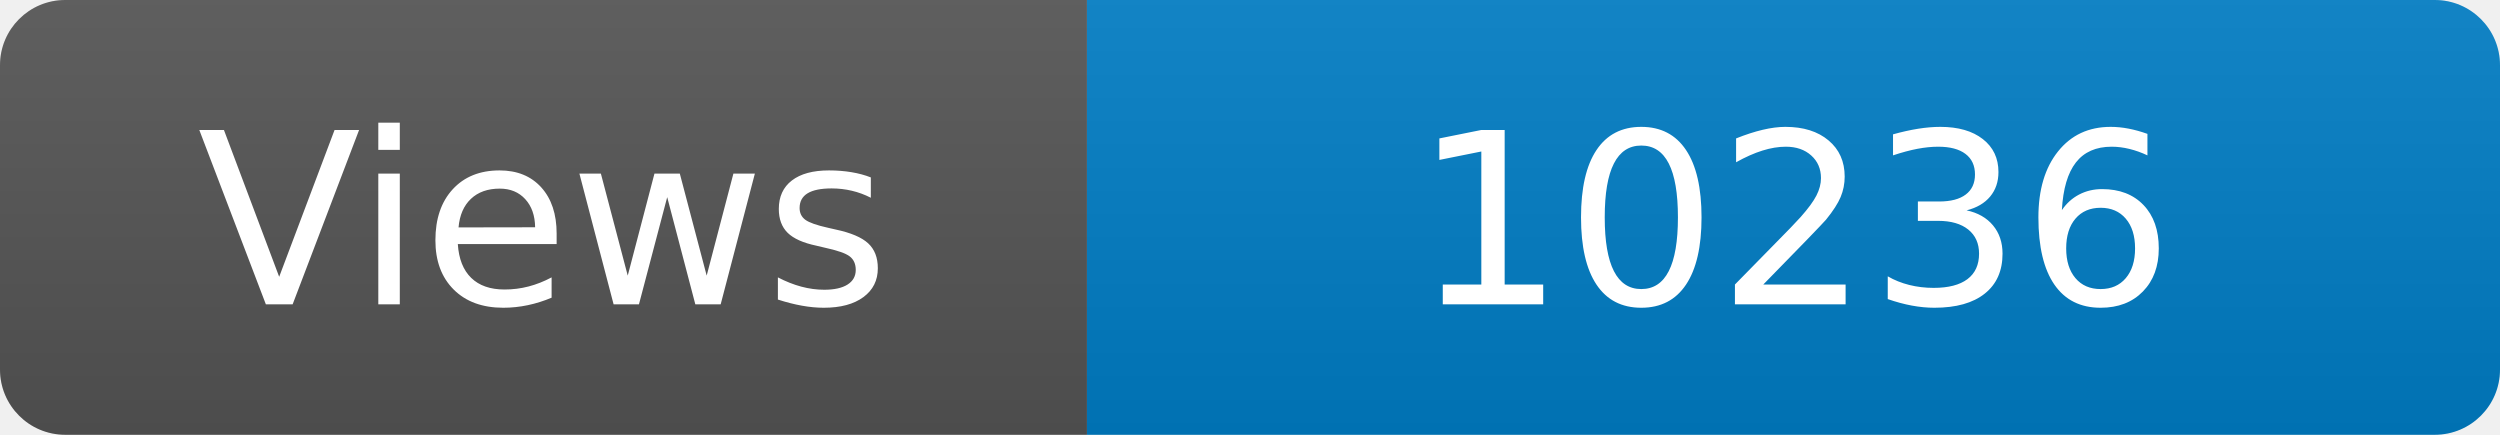
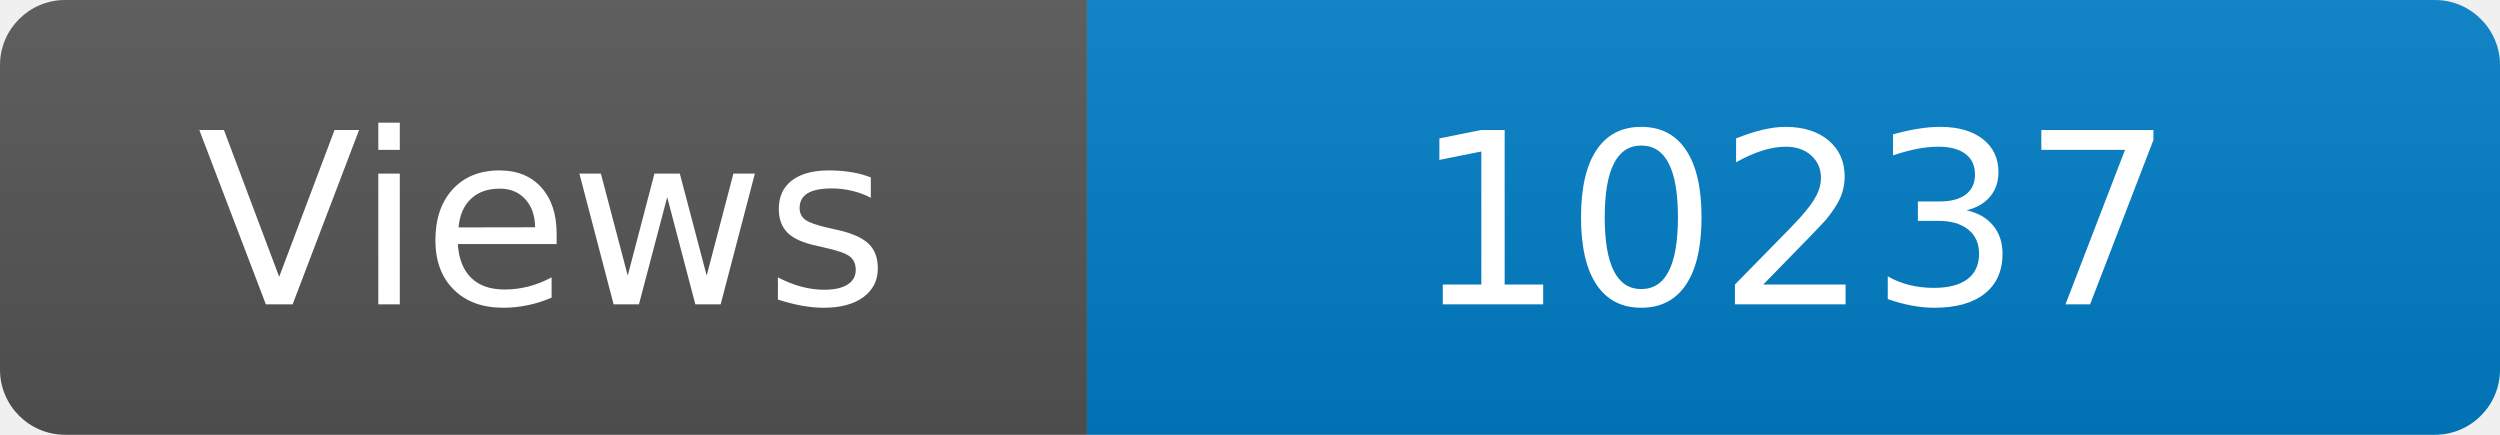
<svg xmlns="http://www.w3.org/2000/svg" width="115" height="20" role="img" aria-label="Maintained?: yes">
  <linearGradient id="s" x2="0" y2="100%">
    <stop offset="0" stop-color="#bbb" stop-opacity=".1" />
    <stop offset="1" stop-opacity=".1" />
  </linearGradient>
  <clipPath id="r">
    <rect width="115" height="20" rx="3" fill="#fff" />
  </clipPath>
  <g clip-path="url(#r)">
    <rect width="50" height="20" fill="#555" />
    <rect x="50" width="160" height="20" fill="#007ec6" />
    <rect width="115" height="20" fill="url(#s)" />
  </g>
  <g fill="#fff" text-anchor="middle" font-family="Verdana,Geneva,DejaVu Sans,sans-serif" font-size="110">
    <text x="250" y="140" transform="scale(.1)" fill="#fff">Views</text>
-     <text x="825" y="140" transform="scale(.1)" fill="#fff">10236</text>
+     <text x="825" y="140" transform="scale(.1)" fill="#fff">10237</text>
  </g>
</svg>
